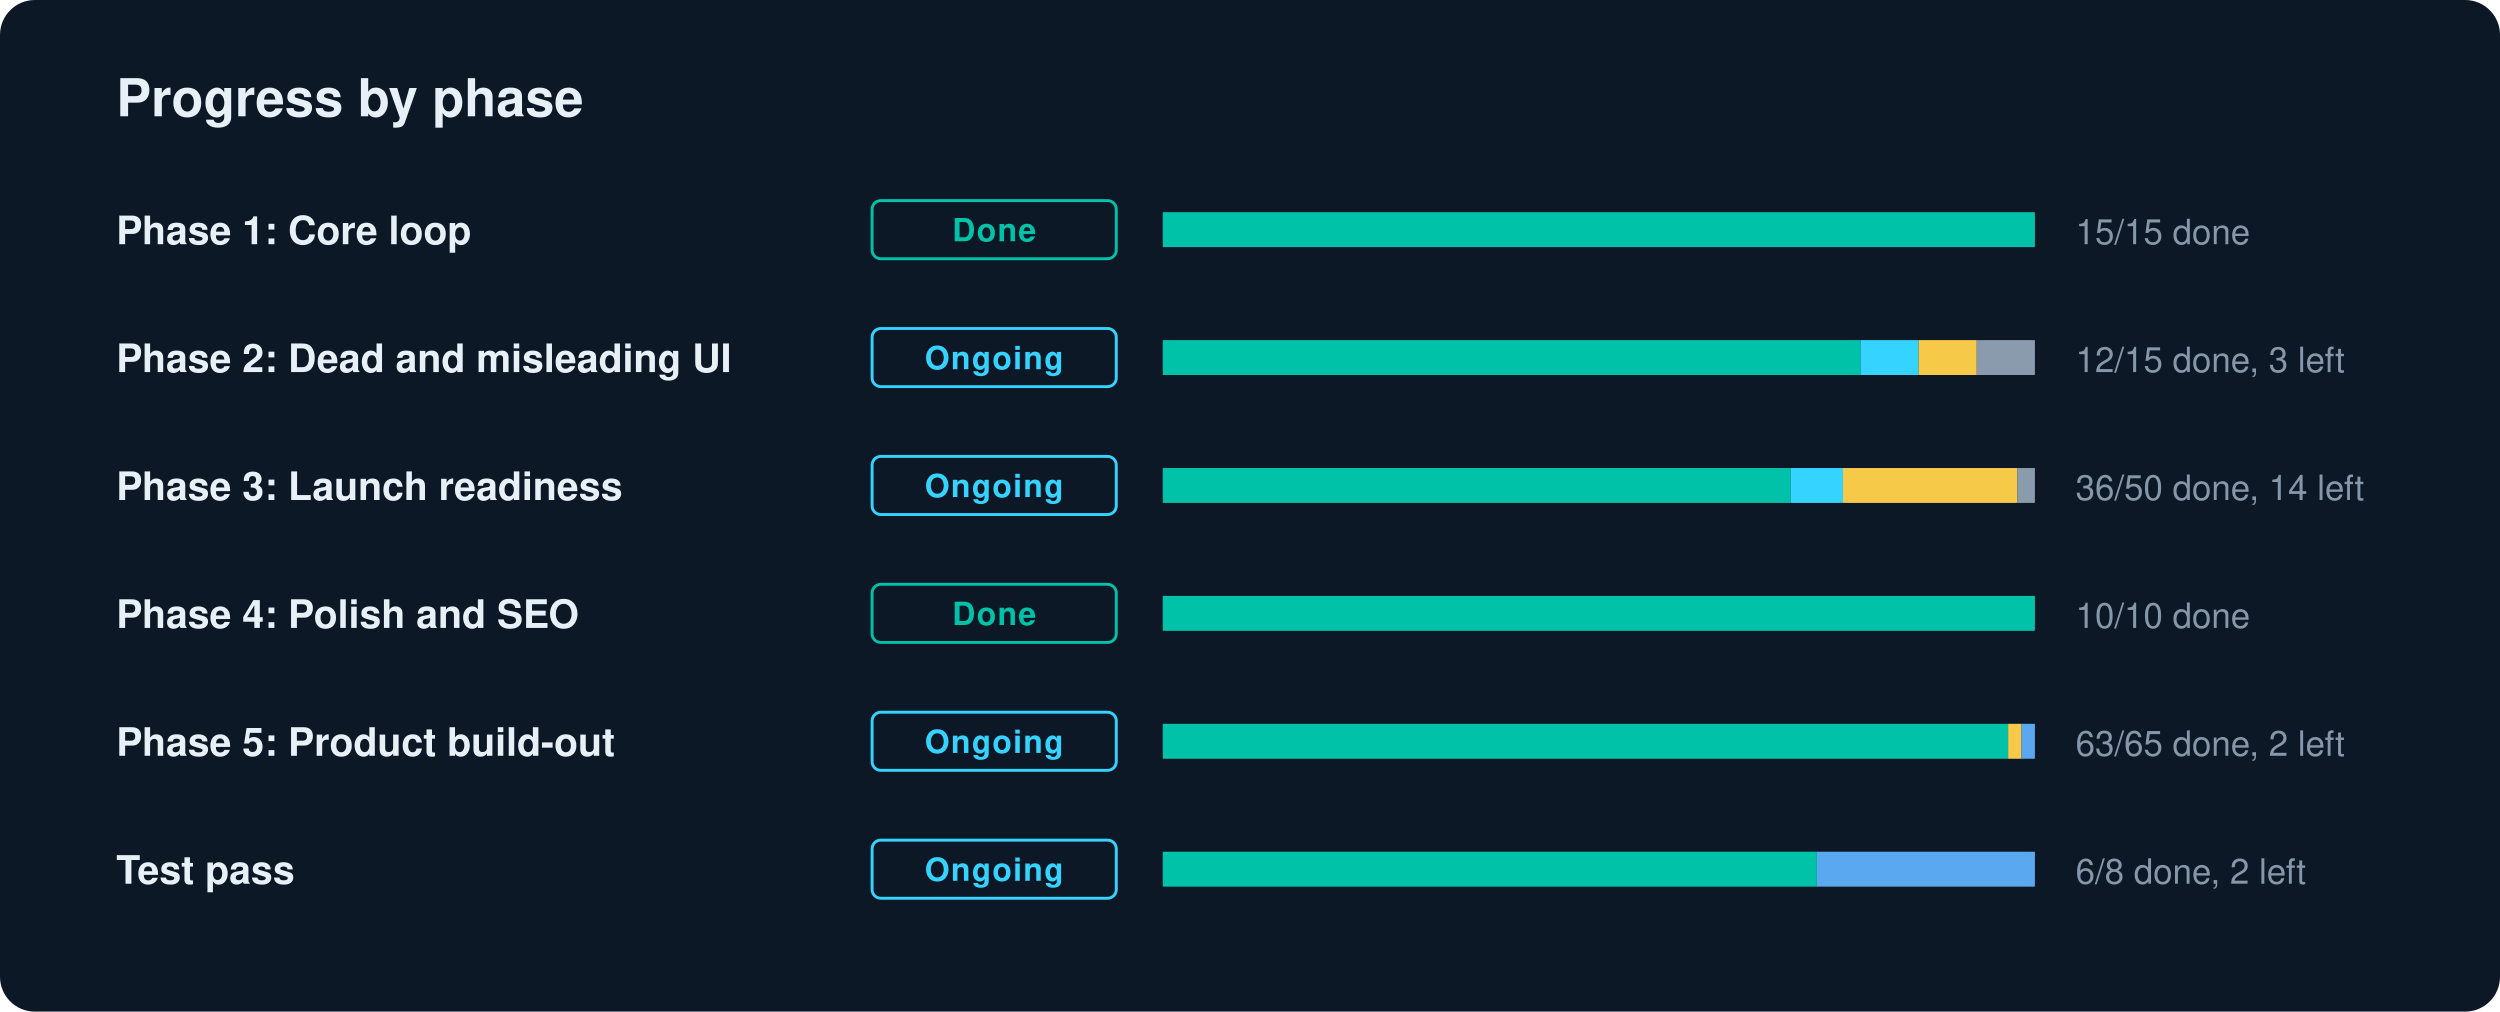
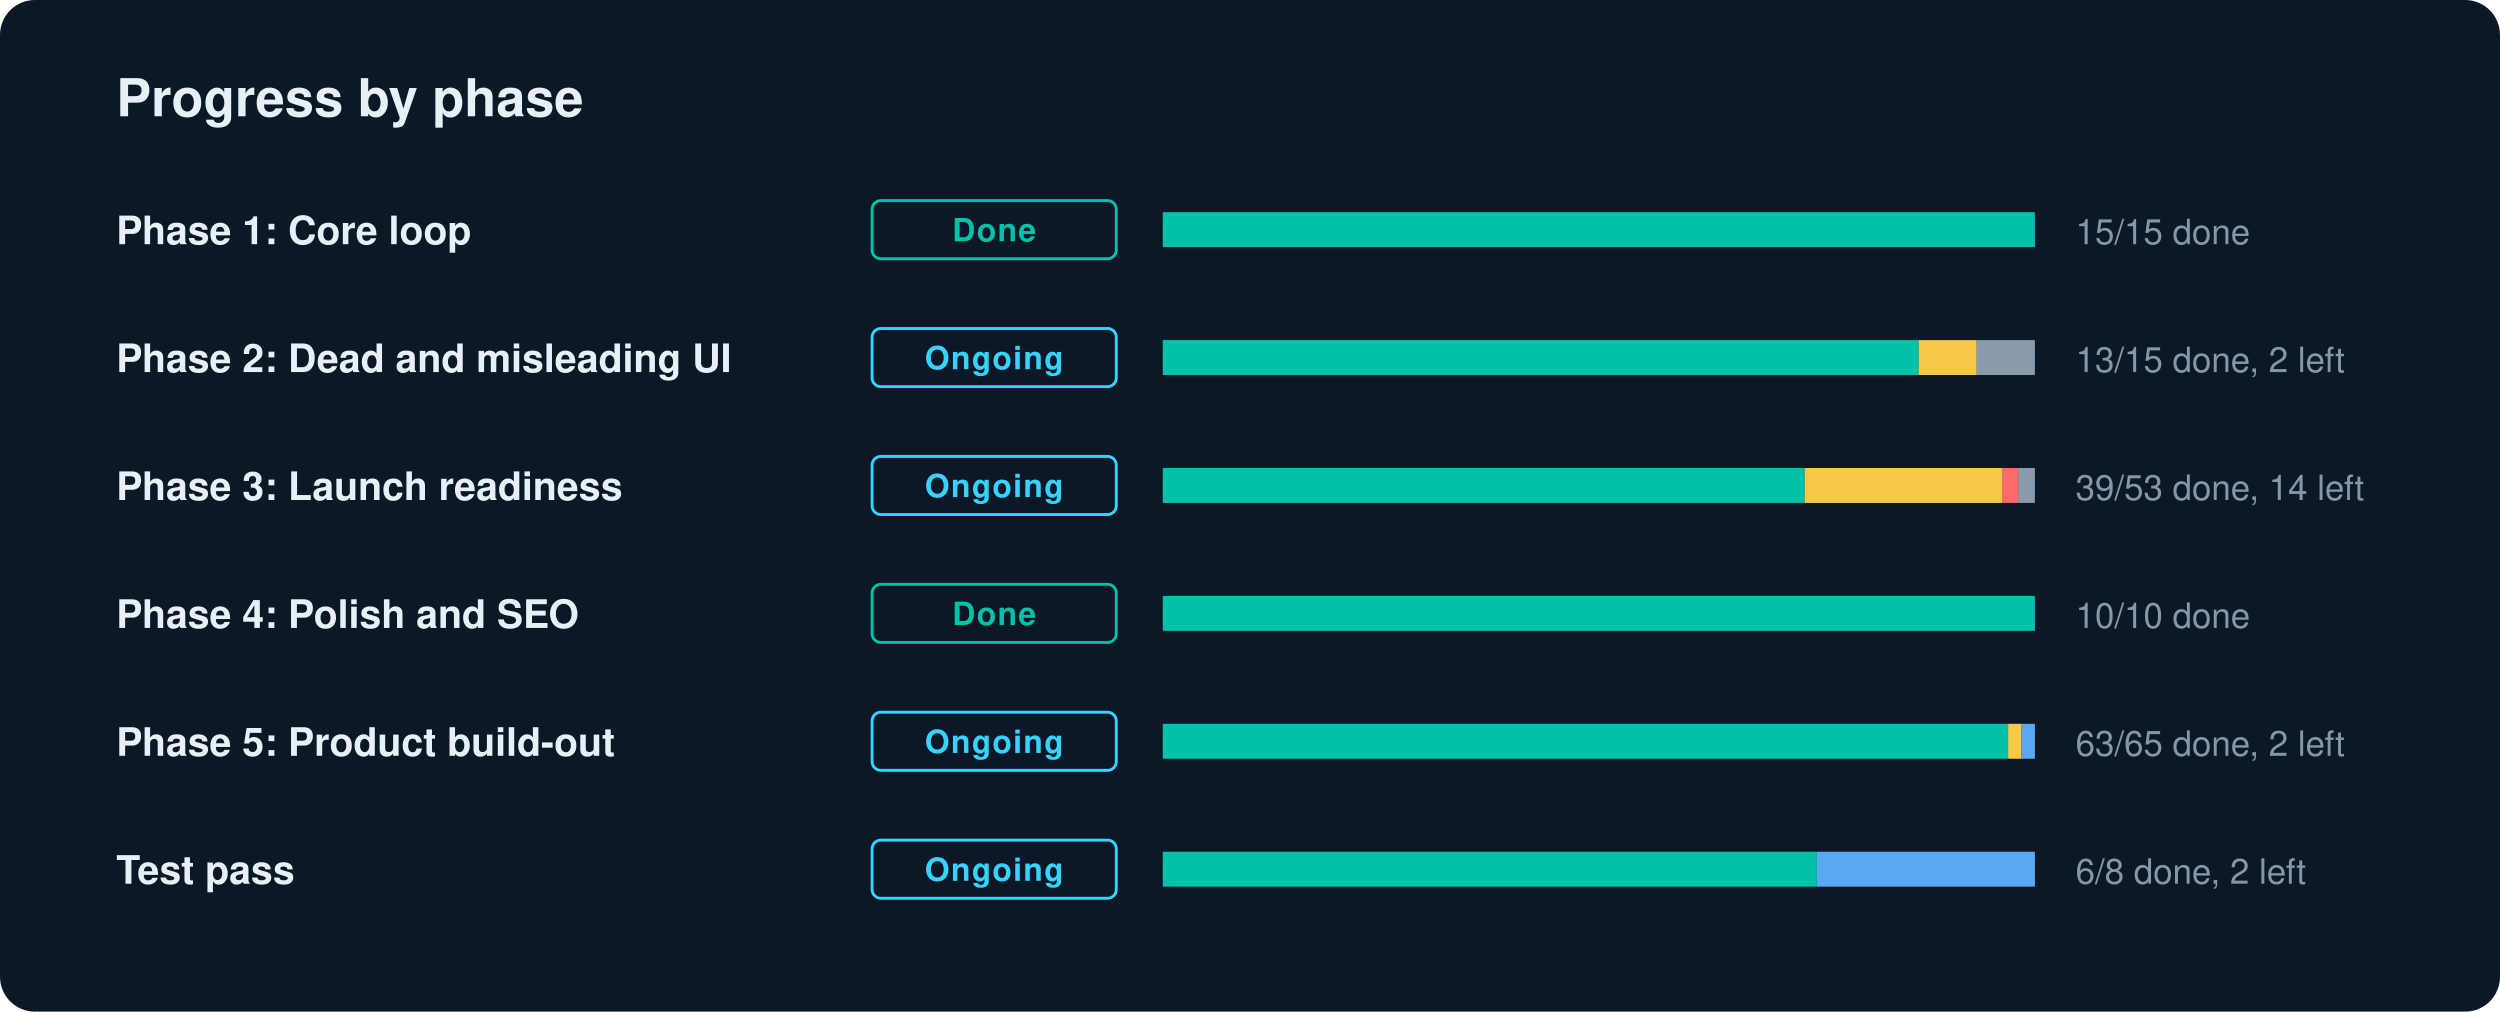
<svg xmlns="http://www.w3.org/2000/svg" width="860" height="348" viewBox="0 0 860 348" role="img" aria-label="GradLink progress by phase">
  <style>text{font-family:-apple-system,BlinkMacSystemFont,"Segoe UI",Helvetica,Arial,sans-serif;fill:#E7F0F7}.l{font-size:13.5px;font-weight:600}.n{font-size:12px;fill:#8697AA;font-variant-numeric:tabular-nums}.c{font-size:11px;font-weight:700;letter-spacing:.04em}.h{font-size:18px;font-weight:700}</style>
  <rect width="860" height="348" rx="12" fill="#0C1826" />
  <text x="40" y="40" class="h">Progress by phase</text>
  <text x="40" y="84" class="l">Phase 1: Core loop</text>
  <rect x="300" y="69" width="84" height="20" rx="3" fill="none" stroke="#00C2A8" />
  <text x="342" y="83" text-anchor="middle" class="c" fill="#00C2A8" style="fill:#00C2A8">Done</text>
  <rect x="400" y="73" width="300" height="12" rx="2" fill="#1A2A3C" />
  <rect x="400.0" y="73" width="300.0" height="12" fill="#00C2A8" />
  <text x="714" y="84" class="n">15/15 done</text>
  <text x="40" y="128" class="l">Phase 2: Dead and misleading UI</text>
  <rect x="300" y="113" width="84" height="20" rx="3" fill="none" stroke="#35D3FF" />
  <text x="342" y="127" text-anchor="middle" class="c" fill="#35D3FF" style="fill:#35D3FF">Ongoing</text>
  <rect x="400" y="117" width="300" height="12" rx="2" fill="#1A2A3C" />
-   <rect x="400.0" y="117" width="240.0" height="12" fill="#00C2A8" />
-   <rect x="640.0" y="117" width="20.0" height="12" fill="#35D3FF" />
+   <rect x="400.0" y="117" width="260.0" height="12" fill="#00C2A8" />
  <rect x="660.0" y="117" width="20.0" height="12" fill="#F7C948" />
  <rect x="680.0" y="117" width="20.0" height="12" fill="#8A9BAE" />
-   <text x="714" y="128" class="n">12/15 done, 3 left</text>
+   <text x="714" y="128" class="n">13/15 done, 2 left</text>
  <text x="40" y="172" class="l">Phase 3: Launch readiness</text>
  <rect x="300" y="157" width="84" height="20" rx="3" fill="none" stroke="#35D3FF" />
  <text x="342" y="171" text-anchor="middle" class="c" fill="#35D3FF" style="fill:#35D3FF">Ongoing</text>
  <rect x="400" y="161" width="300" height="12" rx="2" fill="#1A2A3C" />
-   <rect x="400.0" y="161" width="216.0" height="12" fill="#00C2A8" />
-   <rect x="616.0" y="161" width="18.0" height="12" fill="#35D3FF" />
-   <rect x="634.0" y="161" width="60.0" height="12" fill="#F7C948" />
-   <rect x="694.0" y="161" width="6.0" height="12" fill="#8A9BAE" />
-   <text x="714" y="172" class="n">36/50 done, 14 left</text>
+   <rect x="400.0" y="161" width="220.8" height="12" fill="#00C2A8" />
+   <rect x="620.8" y="161" width="67.9" height="12" fill="#F7C948" />
+   <rect x="688.7" y="161" width="5.7" height="12" fill="#FF6B6B" />
+   <rect x="694.3" y="161" width="5.7" height="12" fill="#8A9BAE" />
+   <text x="714" y="172" class="n">39/53 done, 14 left</text>
  <text x="40" y="216" class="l">Phase 4: Polish and SEO</text>
  <rect x="300" y="201" width="84" height="20" rx="3" fill="none" stroke="#00C2A8" />
  <text x="342" y="215" text-anchor="middle" class="c" fill="#00C2A8" style="fill:#00C2A8">Done</text>
  <rect x="400" y="205" width="300" height="12" rx="2" fill="#1A2A3C" />
  <rect x="400.0" y="205" width="300.0" height="12" fill="#00C2A8" />
  <text x="714" y="216" class="n">10/10 done</text>
  <text x="40" y="260" class="l">Phase 5: Product build-out</text>
  <rect x="300" y="245" width="84" height="20" rx="3" fill="none" stroke="#35D3FF" />
  <text x="342" y="259" text-anchor="middle" class="c" fill="#35D3FF" style="fill:#35D3FF">Ongoing</text>
  <rect x="400" y="249" width="300" height="12" rx="2" fill="#1A2A3C" />
  <rect x="400.0" y="249" width="290.8" height="12" fill="#00C2A8" />
  <rect x="690.8" y="249" width="4.6" height="12" fill="#F7C948" />
  <rect x="695.4" y="249" width="4.6" height="12" fill="#5AA9F0" />
  <text x="714" y="260" class="n">63/65 done, 2 left</text>
  <text x="40" y="304" class="l">Test pass</text>
  <rect x="300" y="289" width="84" height="20" rx="3" fill="none" stroke="#35D3FF" />
  <text x="342" y="303" text-anchor="middle" class="c" fill="#35D3FF" style="fill:#35D3FF">Ongoing</text>
  <rect x="400" y="293" width="300" height="12" rx="2" fill="#1A2A3C" />
  <rect x="400.0" y="293" width="225.0" height="12" fill="#00C2A8" />
  <rect x="625.0" y="293" width="75.0" height="12" fill="#5AA9F0" />
  <text x="714" y="304" class="n">6/8 done, 2 left</text>
</svg>
